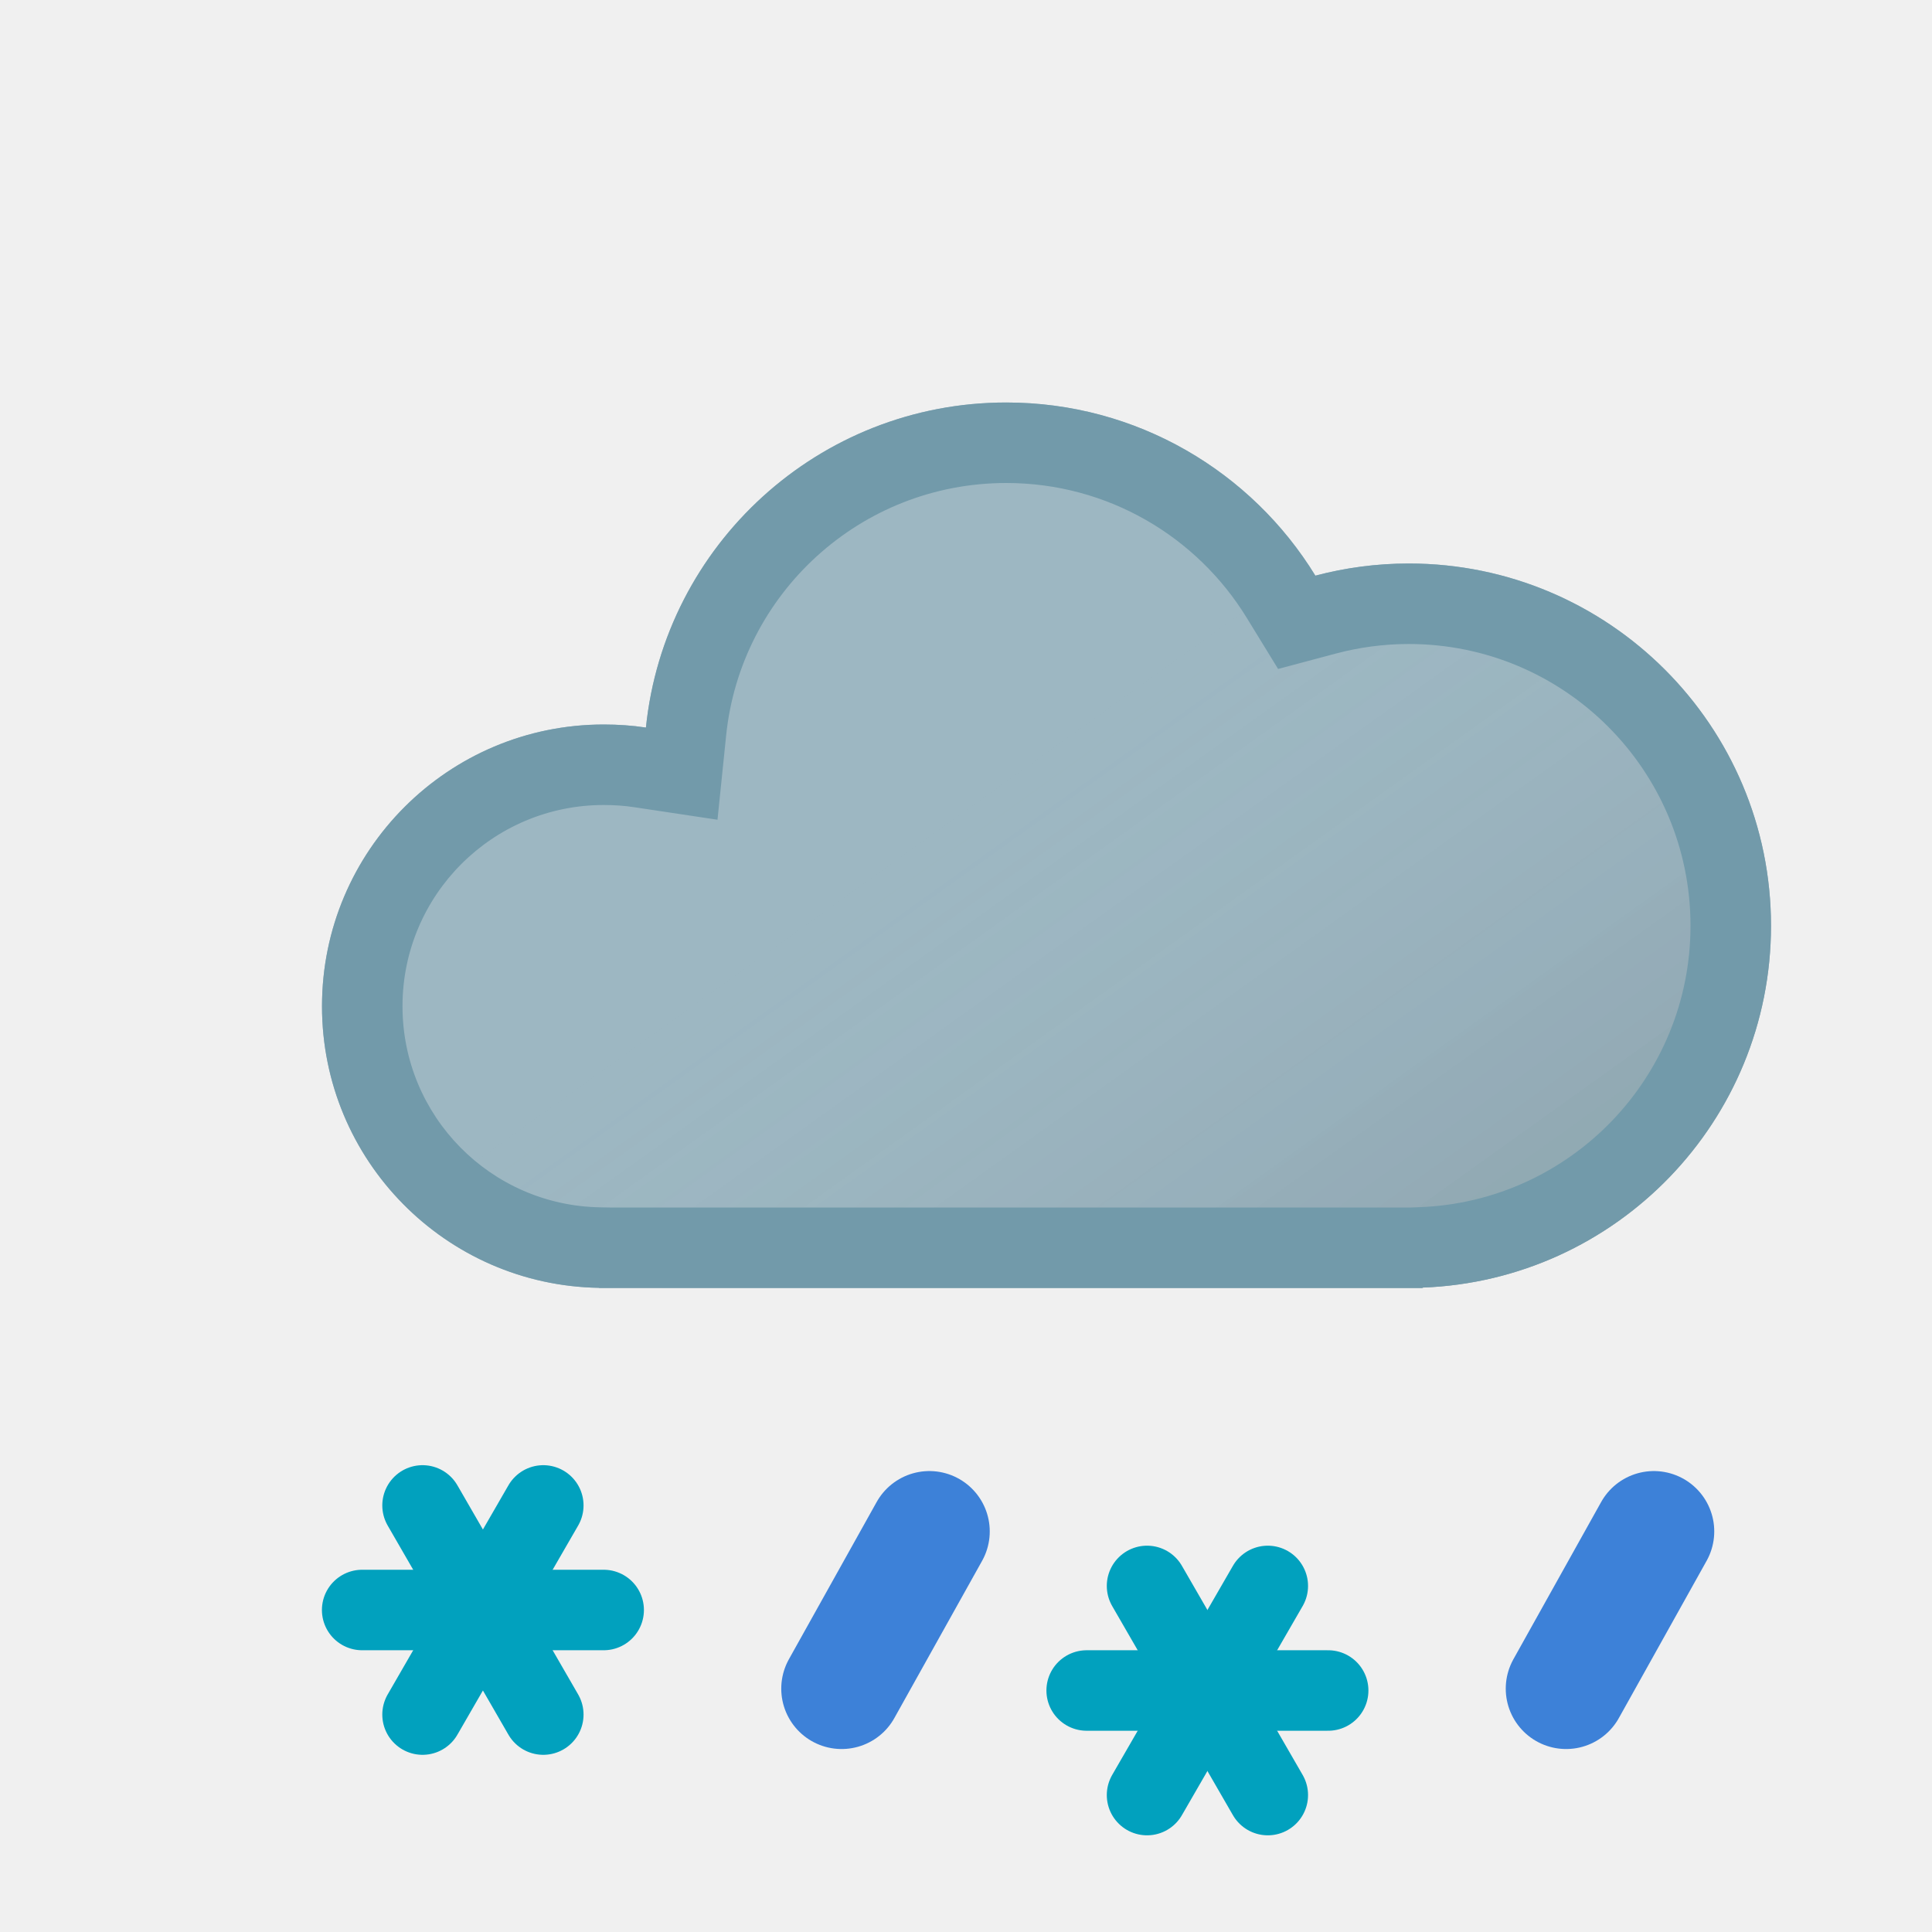
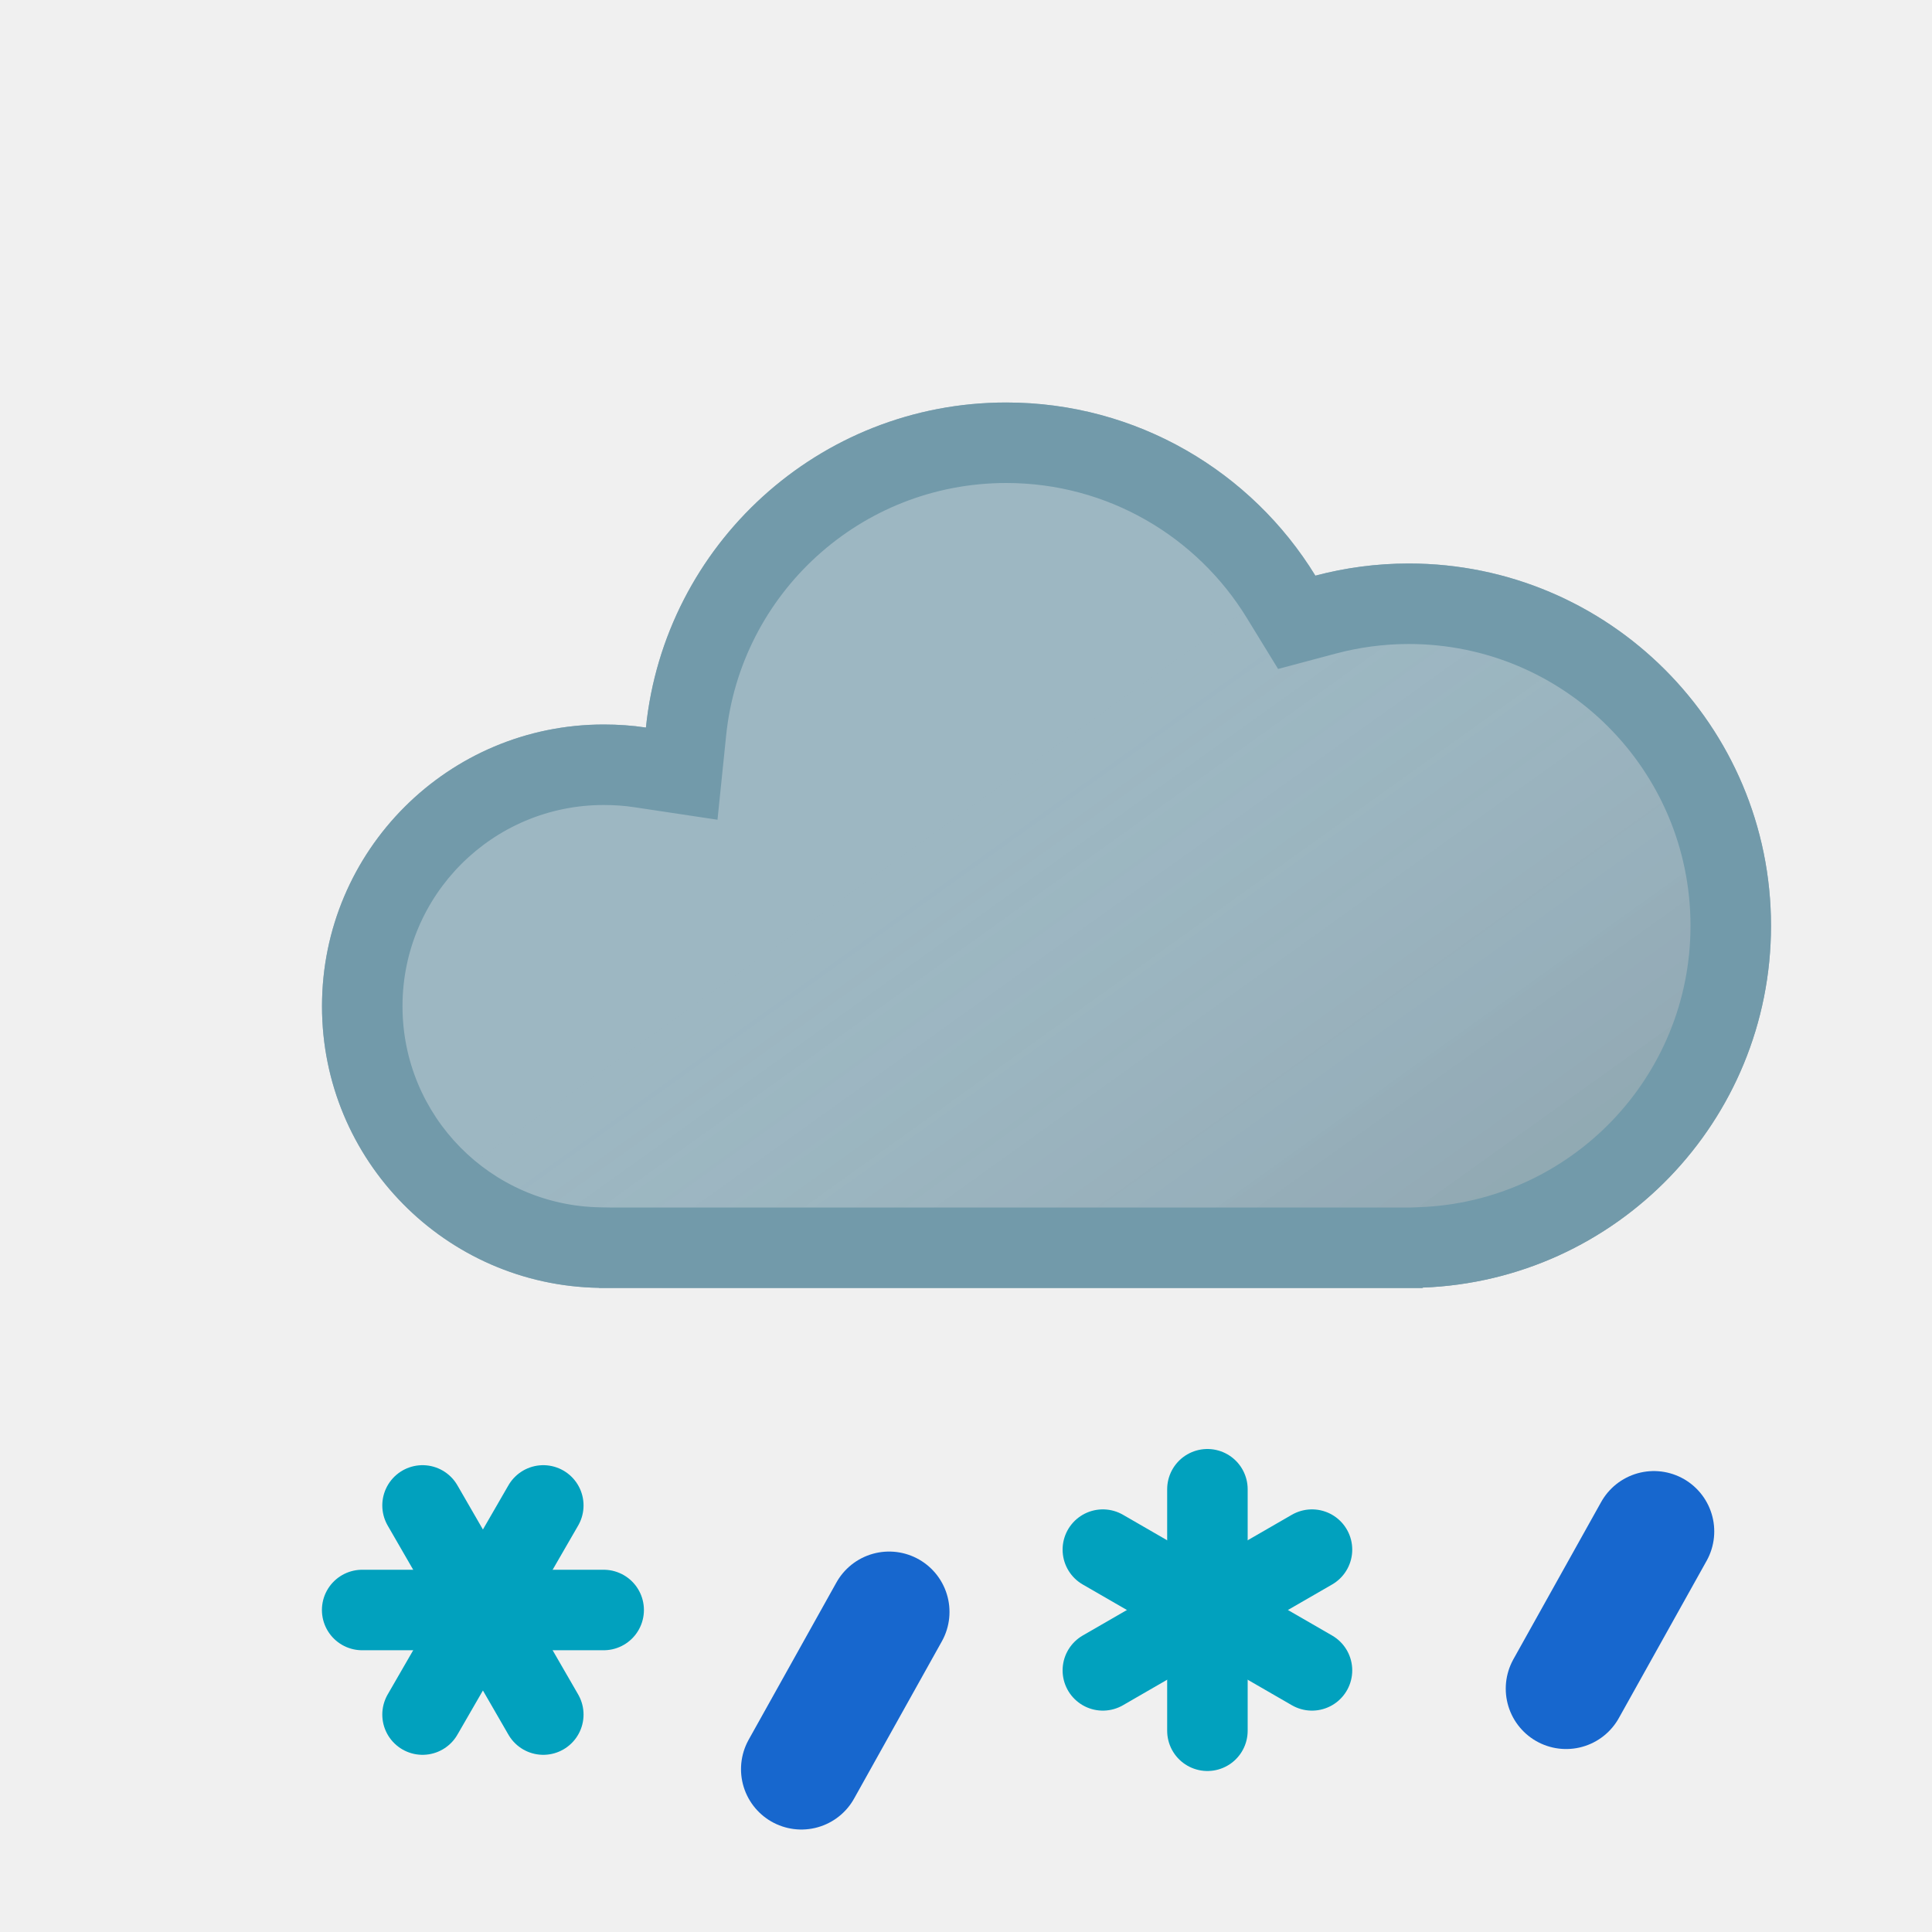
<svg xmlns="http://www.w3.org/2000/svg" xmlns:xlink="http://www.w3.org/1999/xlink" width="24" height="24" viewBox="0 0 24 24" fill="none">
  <use xlink:href="#stroke0_2178_3155" fill="#9DB7C2" />
  <use xlink:href="#stroke0_2178_3155" fill="url(#paint0_linear_2178_3155)" fill-opacity="0.15" style="mix-blend-mode:multiply" />
  <path d="M22 11.5C22 9.015 19.985 7 17.5 7C17.099 7 16.71 7.053 16.34 7.151C15.549 5.861 14.125 5 12.5 5C10.171 5 8.256 6.77 8.024 9.038C7.853 9.012 7.678 9 7.5 9C5.567 9 4 10.567 4 12.5C4 14.413 5.535 15.967 7.441 15.998V16H17.672V15.995C20.078 15.905 22 13.928 22 11.5ZM21 11.5C21 13.387 19.505 14.926 17.635 14.996L17.53 15H7.573L7.458 14.998C6.096 14.976 5 13.866 5 12.5C5 11.119 6.119 10 7.5 10C7.632 10 7.757 10.009 7.876 10.027L8.913 10.183L9.02 9.14C9.199 7.376 10.689 6 12.5 6C13.763 6 14.87 6.668 15.487 7.674L15.877 8.31L16.597 8.118C16.884 8.042 17.187 8 17.5 8C19.433 8 21 9.567 21 11.5Z" fill="#729AAA" />
  <path d="M6.749 18.701L5.249 21.299" stroke-linecap="round" stroke="#01A1BE" />
-   <path d="M7.499 20H4.499" stroke-linecap="round" stroke="#01A1BE" />
+   <path d="M7.499 20L4.499 20" stroke-linecap="round" stroke="#01A1BE" />
  <path d="M6.749 21.299L5.249 18.701" stroke-linecap="round" stroke="#01A1BE" />
-   <path d="M15.749 19.701L14.249 22.299" stroke-linecap="round" stroke="#01A1BE" />
-   <path d="M16.499 21H13.499" stroke-linecap="round" stroke="#01A1BE" />
-   <path d="M15.749 22.299L14.249 19.701" stroke-linecap="round" stroke="#01A1BE" />
+   <path d="M14.999 18.5L14.999 21.5" stroke-linecap="round" stroke="#01A1BE" />
+   <path d="M16.298 19.25L13.7 20.75" stroke-linecap="round" stroke="#01A1BE" />
+   <path d="M16.298 20.75L13.7 19.25" stroke-linecap="round" stroke="#01A1BE" />
  <g clip-path="url(#clip0_2178_3155)">
-     <path d="M10.455 20.977L11.545 19.024" stroke-width="1.5" stroke-linecap="round" stroke="#3D81D8" />
+     <path d="M9.955 21.977L11.045 20.024" stroke-width="1.5" stroke-linecap="round" stroke="#1767CE" />
  </g>
  <g clip-path="url(#clip1_2178_3155)">
-     <path d="M19.455 20.977L20.545 19.024" stroke-width="1.5" stroke-linecap="round" stroke="#3D81D8" />
+     <path d="M19.455 20.977L20.545 19.024" stroke-width="1.5" stroke-linecap="round" stroke="#1767CE" />
  </g>
  <defs>
    <linearGradient id="paint0_linear_2178_3155" x1="17" y1="20" x2="10.519" y2="10.948" gradientUnits="userSpaceOnUse">
      <stop />
      <stop offset="1" stop-color="white" stop-opacity="0" />
    </linearGradient>
    <path id="stroke0_2178_3155" d="M12.5 5C10.171 5 8.256 6.77 8.024 9.038C7.853 9.012 7.678 9 7.5 9C5.567 9 4 10.567 4 12.5C4 14.413 5.535 15.967 7.441 15.998V16H17.672V15.995C20.078 15.905 22 13.928 22 11.5C22 9.015 19.985 7 17.5 7C17.099 7 16.71 7.053 16.34 7.151C15.549 5.861 14.125 5 12.5 5Z" />
    <clipPath id="clip0_2178_3155">
-       <rect width="4" height="4" fill="white" transform="matrix(-1 0 0 1 13 18.0001)" />
+       <rect width="4" height="4" fill="white" transform="matrix(-1 0 0 1 12.5 19.0001)" />
    </clipPath>
    <clipPath id="clip1_2178_3155">
      <rect width="4" height="4" fill="white" transform="matrix(-1 0 0 1 22 18.0001)" />
    </clipPath>
  </defs>
</svg>
